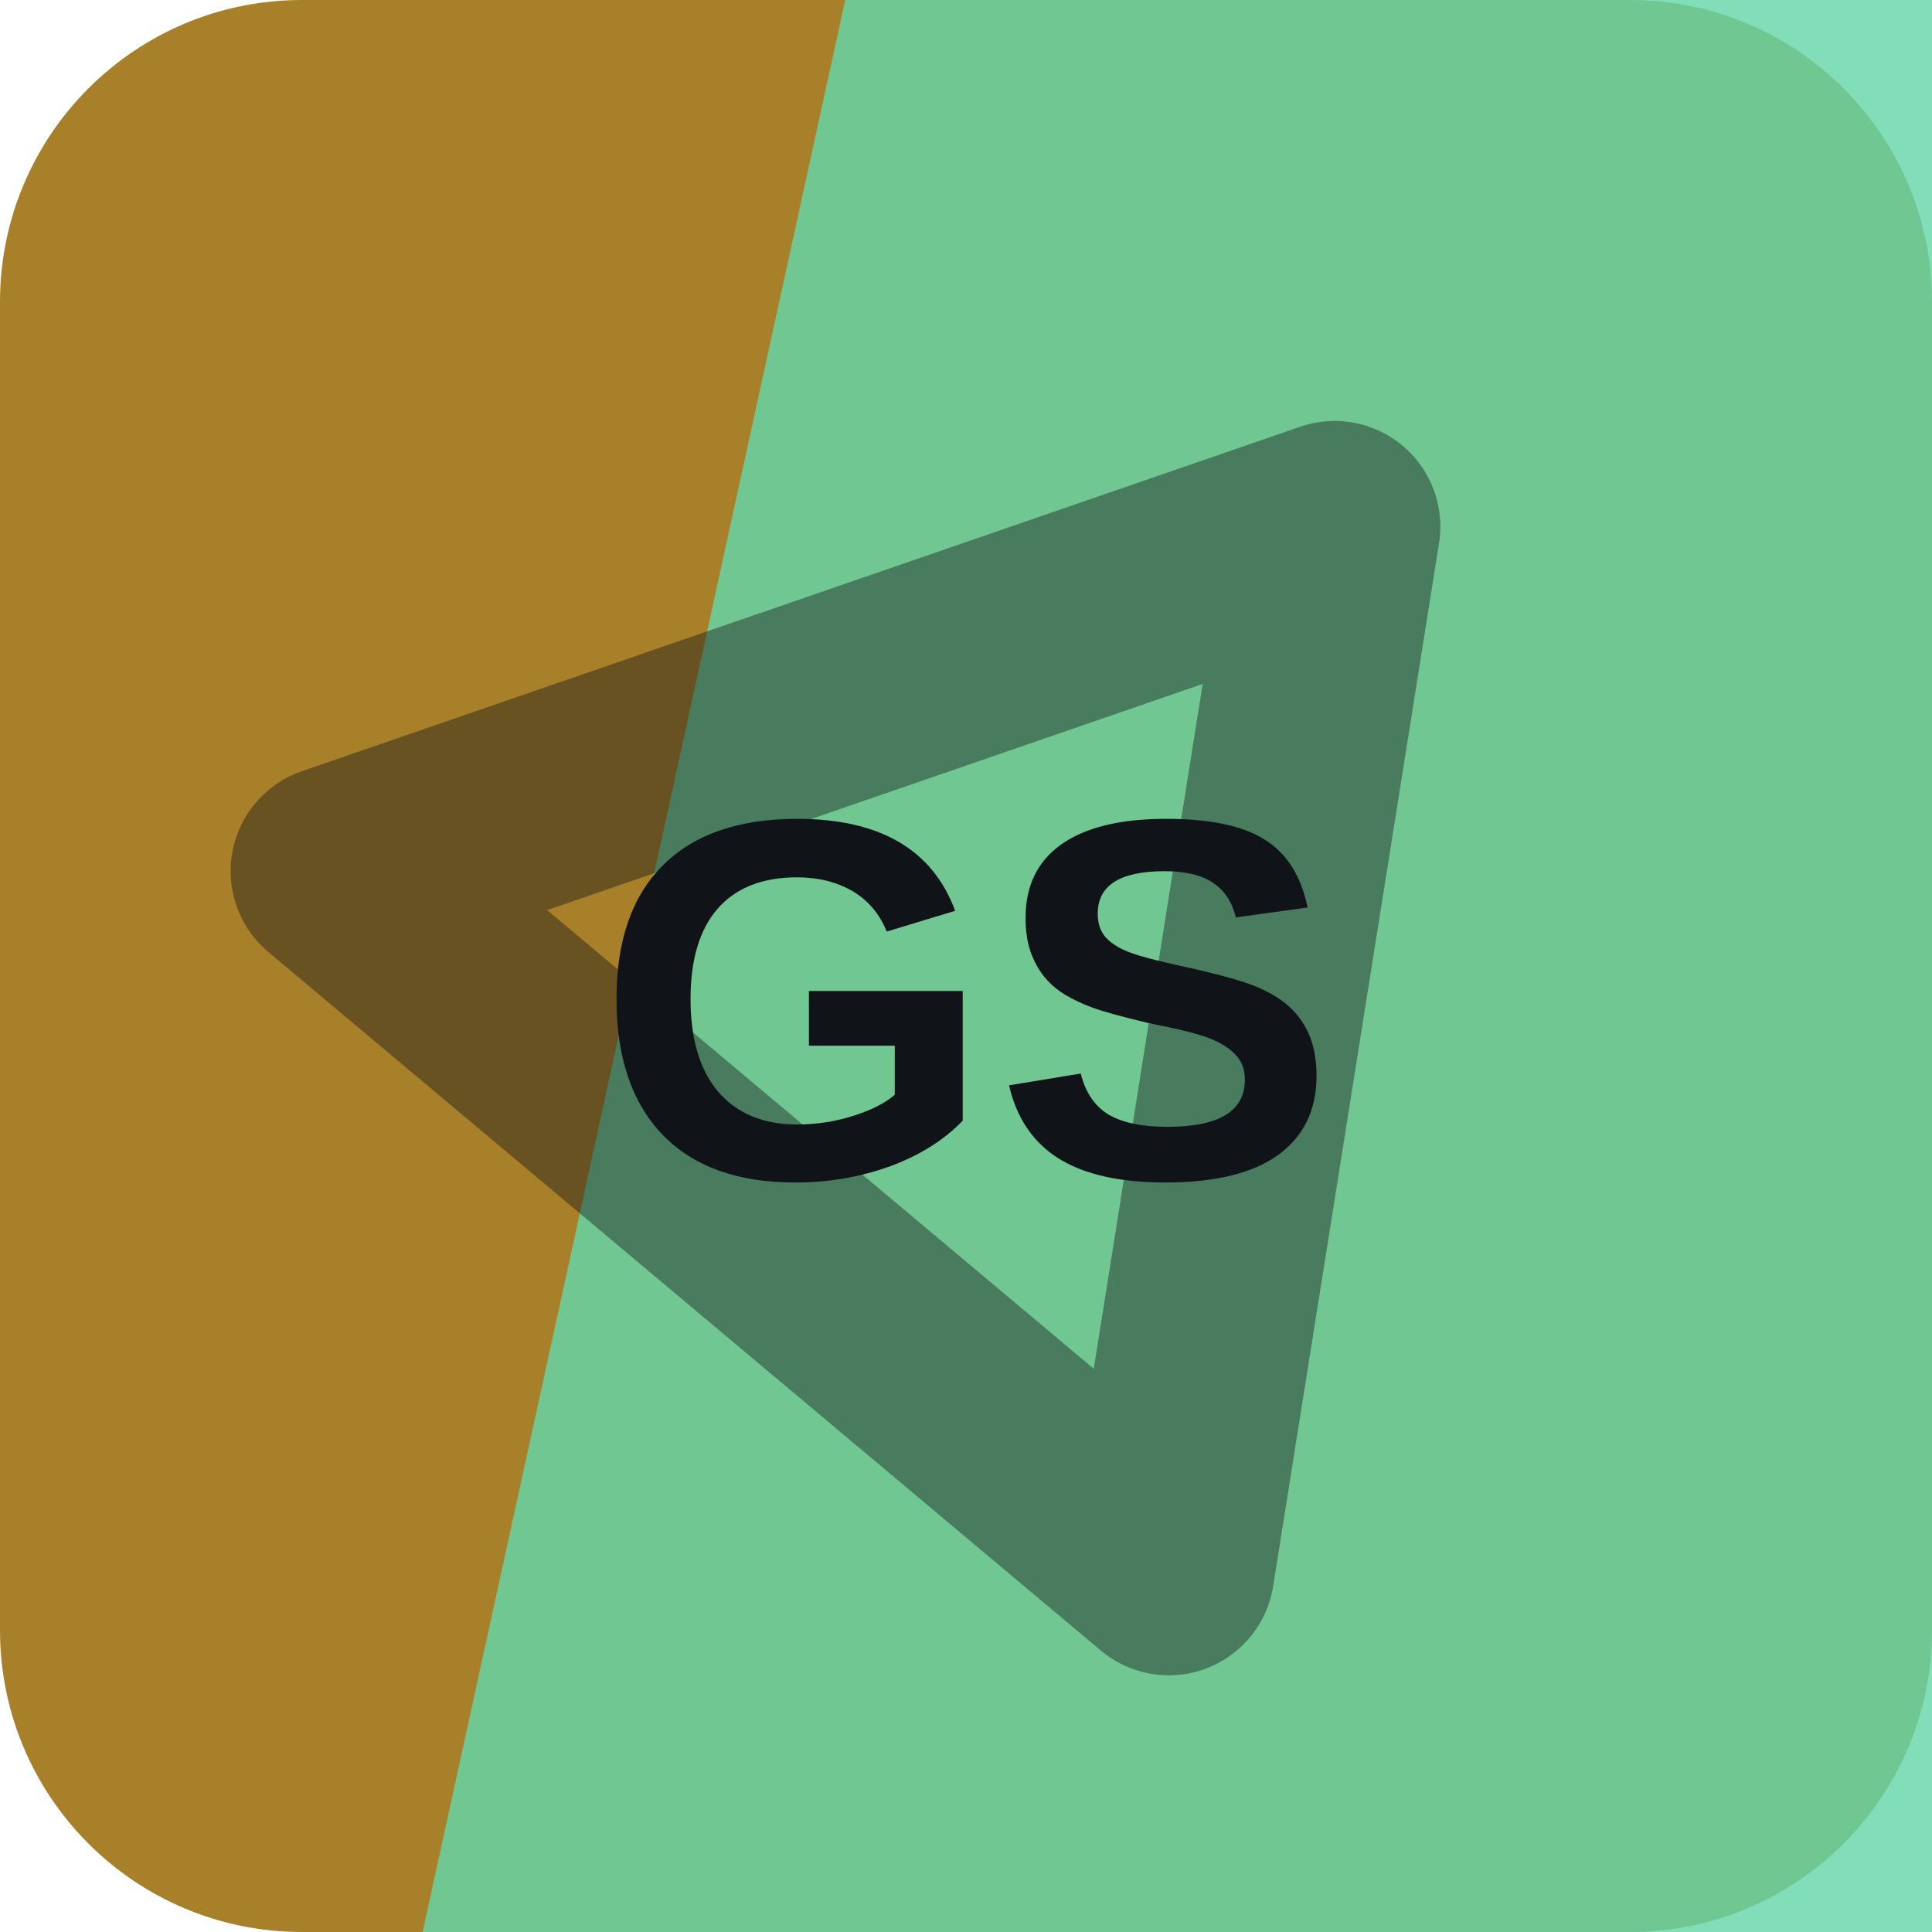
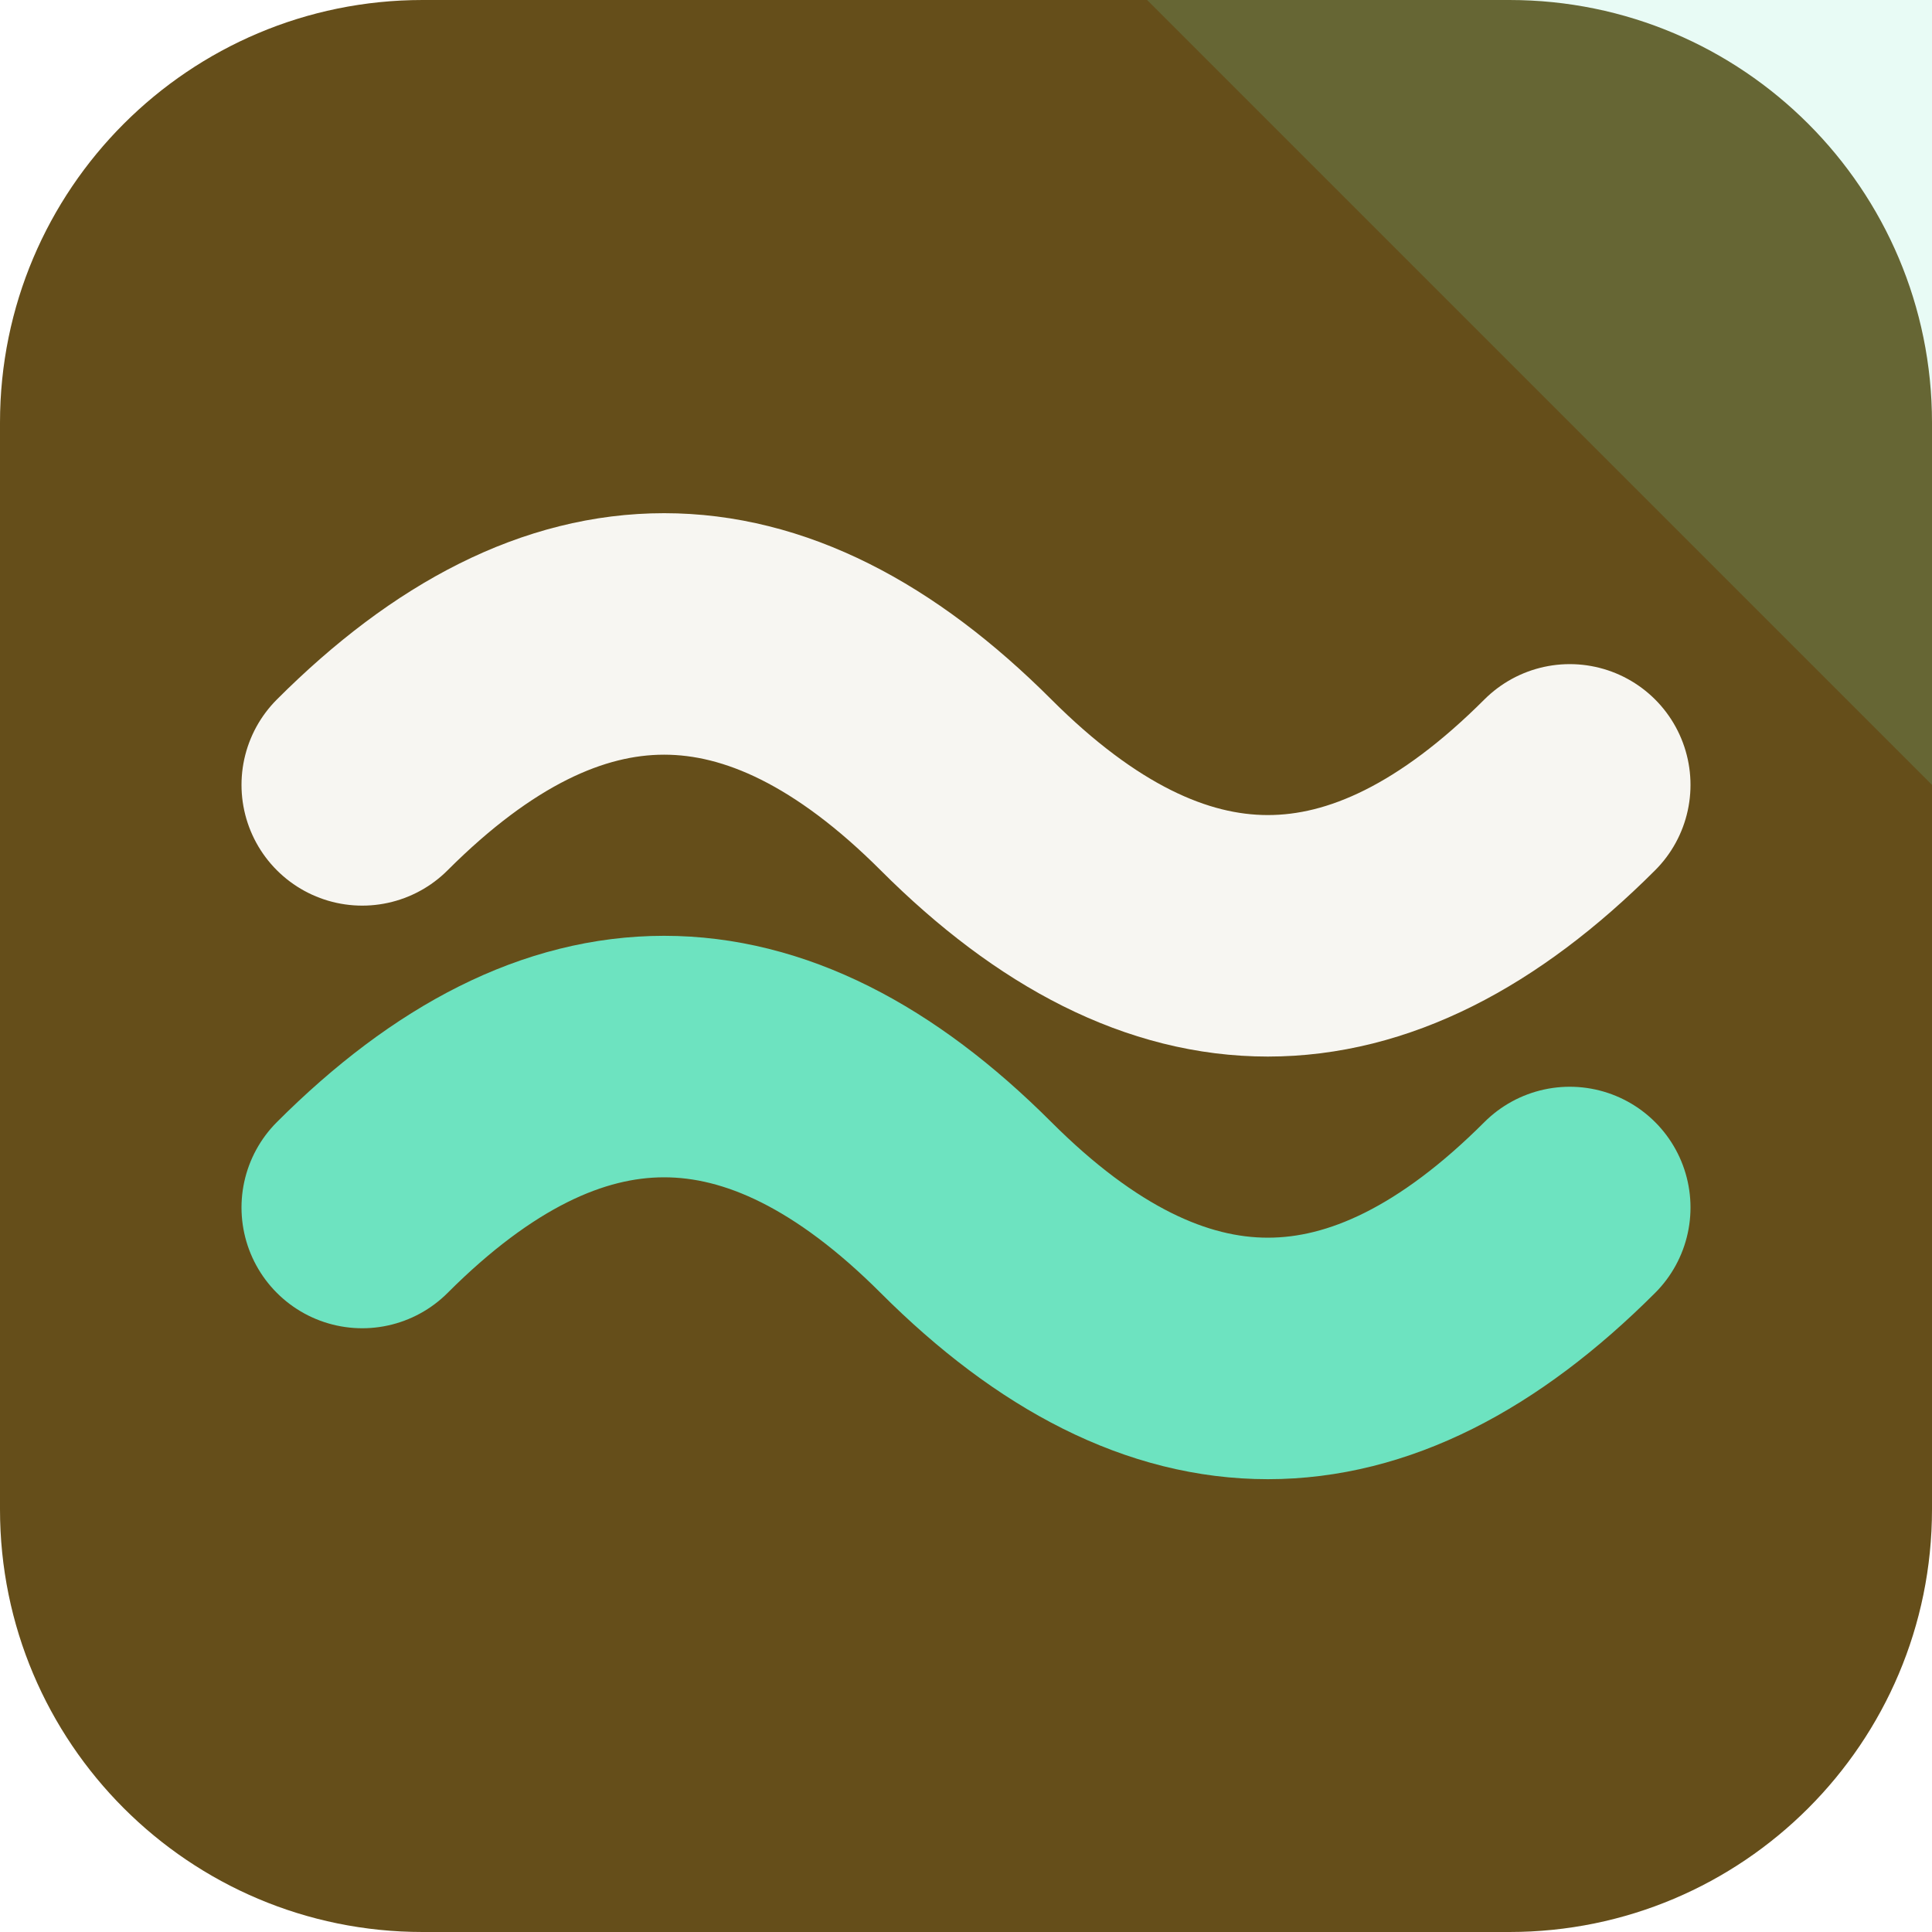
<svg xmlns="http://www.w3.org/2000/svg" width="64" height="64" viewBox="0 0 64 64" role="img">
-   <rect width="64" height="64" rx="10" fill="hsl(41 61% 41%)" />
-   <path d="M28 0h36v64H14Z" fill="hsl(155 59% 62%)" opacity="0.82" />
-   <g transform="rotate(40 32 32)" opacity="0.42">
-     <path d="M14 43 32 13l18 30Z" fill="none" stroke="#101418" stroke-width="7" stroke-linejoin="round" />
+   <rect width="64" height="64" rx="14" fill="hsl(41 59% 25%)" />
+   <path d="M64 0v26L38 0Z" fill="hsl(162 68% 66%)" opacity="0.16" />
+   <g transform="rotate(0 32 32)">
+     <path d="M12 26q10-10 20 0t20 0" fill="none" stroke="hsl(41 24% 96%)" stroke-width="8" stroke-linecap="round" />
+     <path d="M12 40q10-10 20 0t20 0" fill="none" stroke="hsl(162 68% 66%)" stroke-width="8" stroke-linecap="round" />
  </g>
-   <text x="32" y="39" text-anchor="middle" fill="#101418" font-family="Arial,Helvetica,sans-serif" font-size="17" font-weight="700" letter-spacing="0">GS</text>
</svg>
